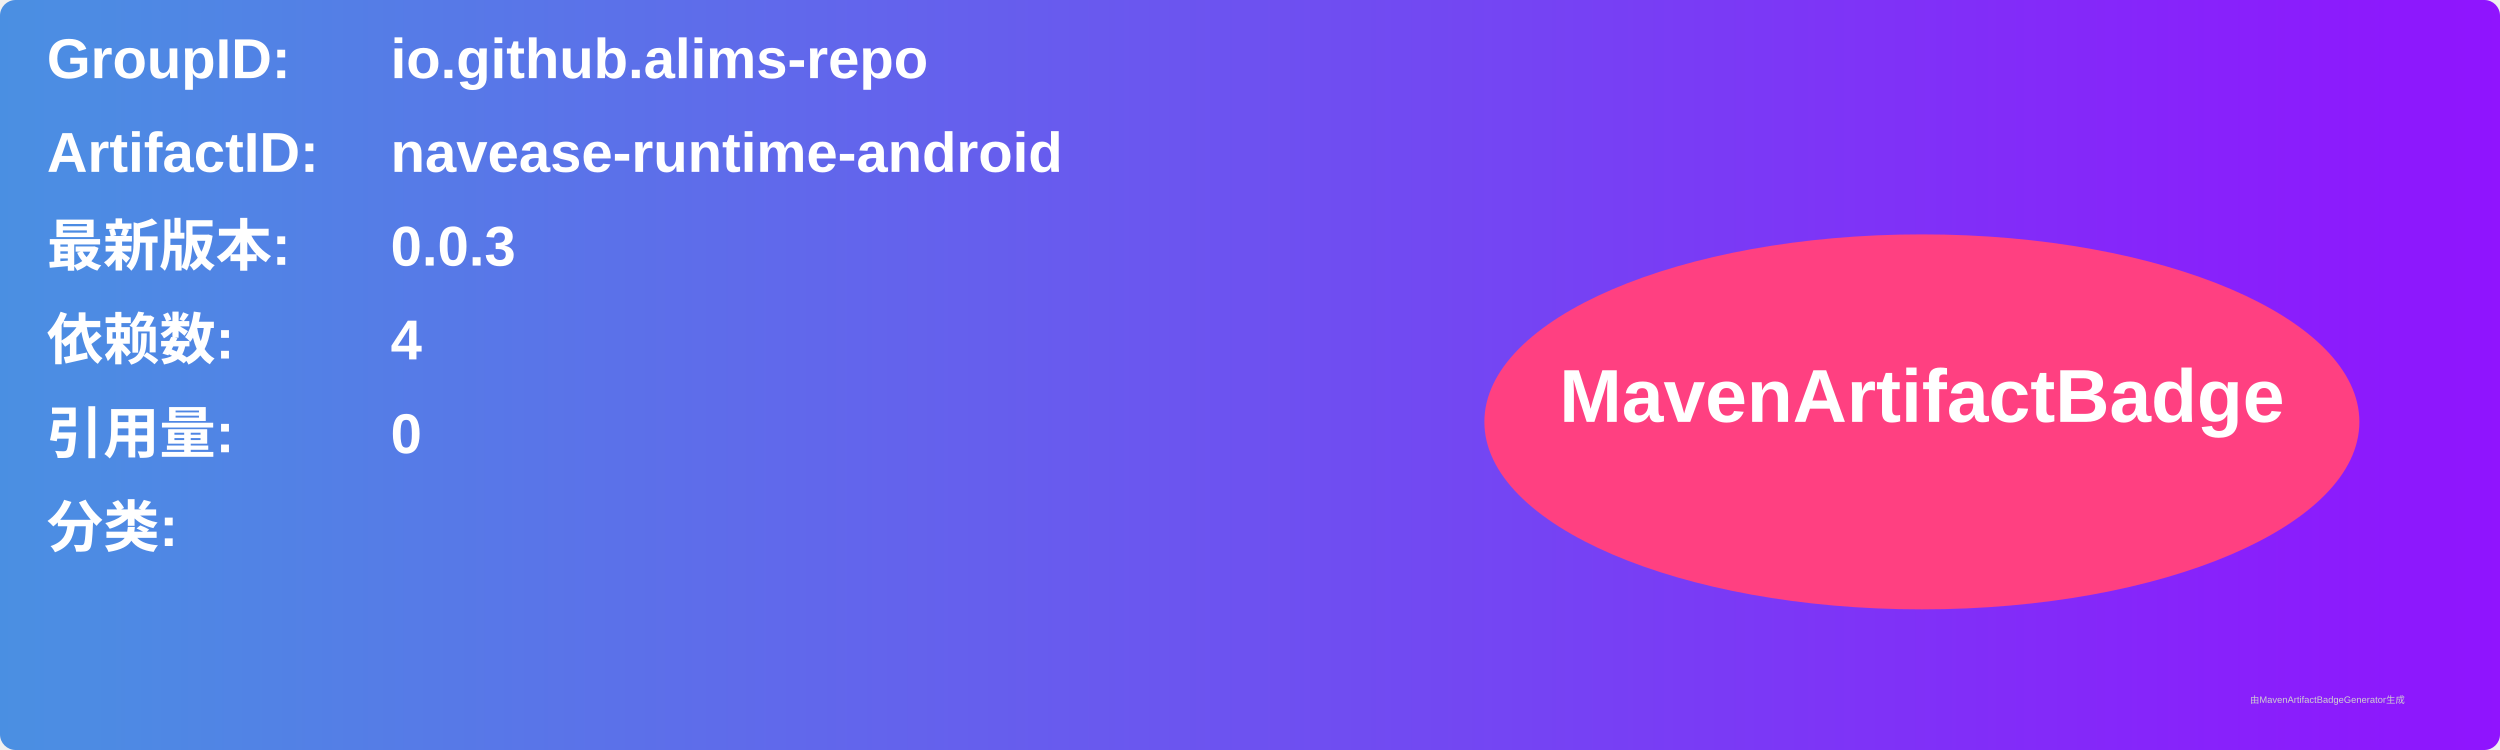
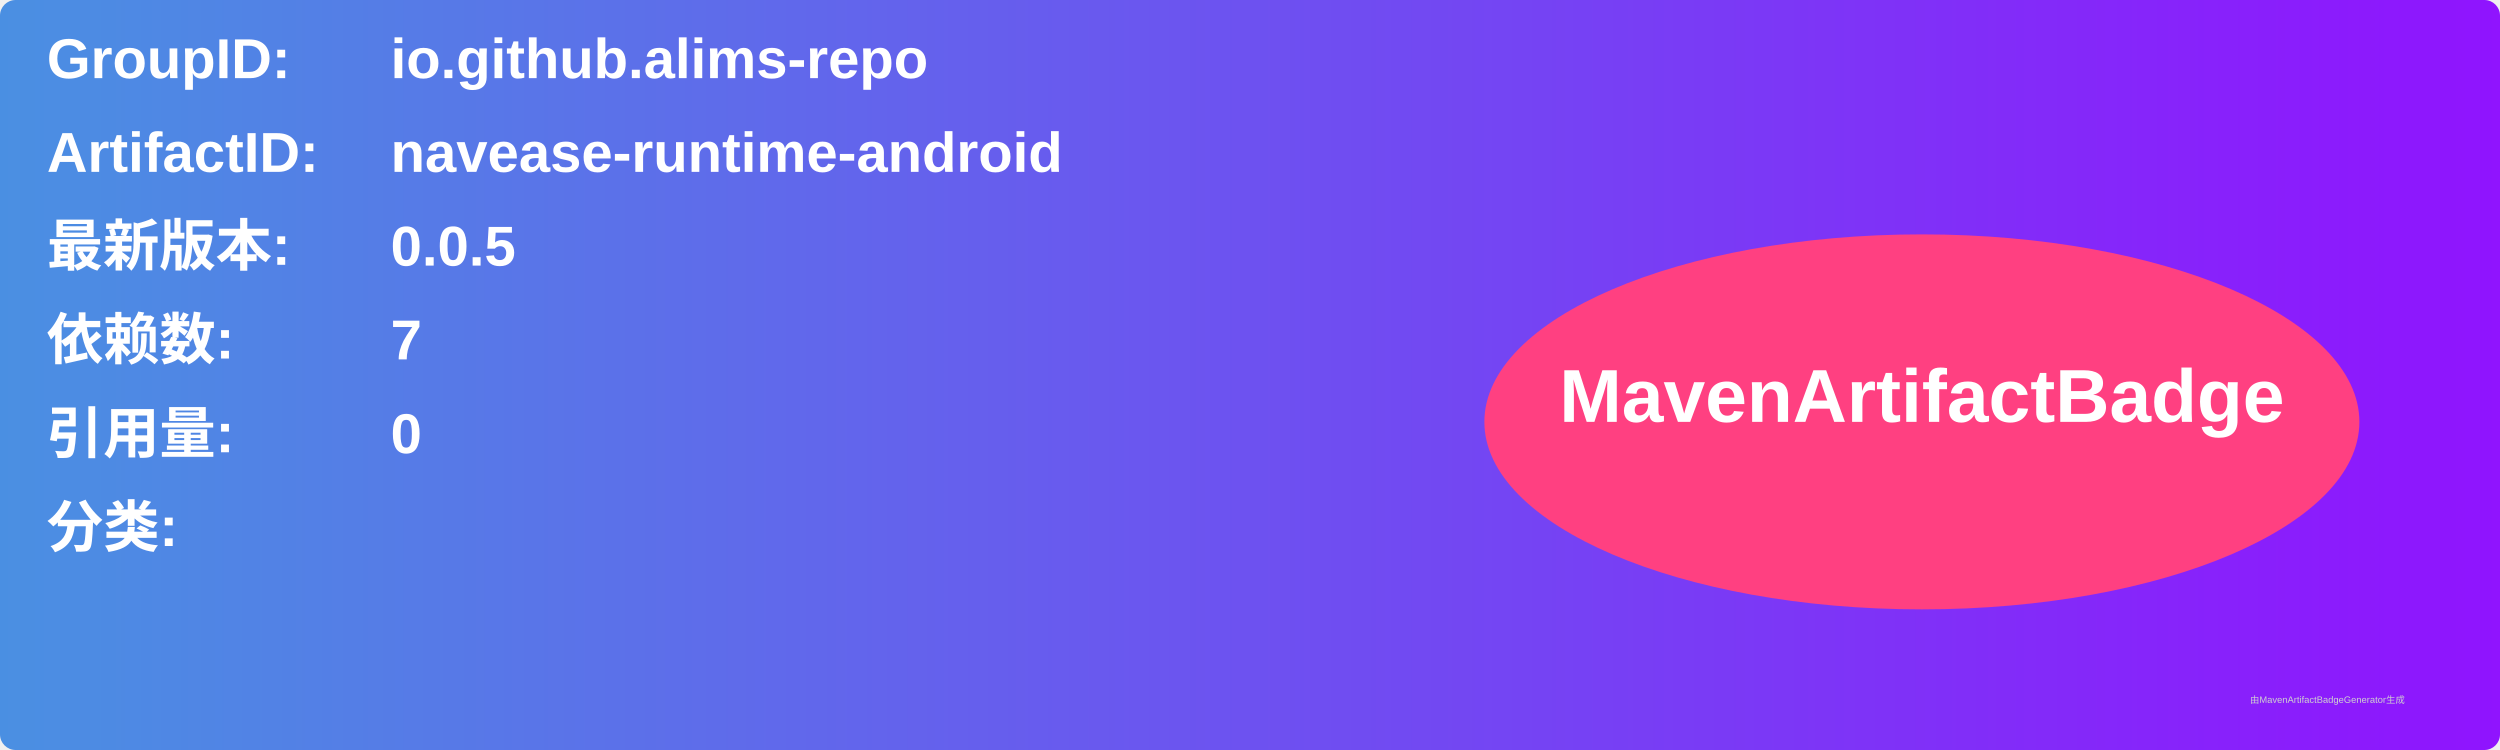
<svg xmlns="http://www.w3.org/2000/svg" width="800" height="240" viewBox="0 0 800 240">
  <linearGradient id="grad" x1="0%" y1="0%" x2="100%" y2="0%">
    <stop offset="0%" stop-color="#4a90e2" />
    <stop offset="100%" stop-color="#9013fe" />
  </linearGradient>
  <rect width="100%" height="100%" rx="5" ry="5" fill="url(#grad)" />
  <g transform="translate(15, 15)">
    <text x="0" y="10" font-family="Arial" font-size="18" fill="white" font-weight="bold" width="260">GroupID:</text>
    <text x="110" y="10" font-family="Arial" font-size="18" fill="white" font-weight="bold" width="460">io.github.alims-repo</text>
    <text x="0" y="40" font-family="Arial" font-size="18" fill="white" font-weight="bold" width="260">ArtifactID:</text>
    <text x="110" y="40" font-family="Arial" font-size="18" fill="white" font-weight="bold" width="460">navease-runtime-android</text>
    <text x="0" y="70" font-family="Arial" font-size="18" fill="white" font-weight="bold">最新版本:</text>
    <text x="110" y="70" font-family="Arial" font-size="18" fill="white" font-weight="bold">
-       <tspan font-weight="bold">0.0.3</tspan>
+       <tspan font-weight="bold">0.0.5</tspan>
    </text>
    <text x="0" y="100" font-family="Arial" font-size="18" fill="white" font-weight="bold">依赖数: </text>
    <text x="110" y="100" font-family="Arial" font-size="18" fill="white">
-       <tspan font-weight="bold">4</tspan>
+       <tspan font-weight="bold">7</tspan>
    </text>
    <text x="0" y="130" font-family="Arial" font-size="18" fill="white" font-weight="bold">引用量: </text>
    <text x="110" y="130" font-family="Arial" font-size="18" fill="white">
      <tspan font-weight="bold">0</tspan>
    </text>
    <text x="0" y="160" font-family="Arial" font-size="18" fill="white" font-weight="bold">分类:</text>
    <text x="10" y="190" font-family="Arial" font-size="10" fill="white">
      <tspan font-weight="bold" />
    </text>
    <ellipse cx="600" cy="120" rx="140" ry="60" fill="#ff4081" />
    <text x="600" y="120" text-anchor="middle" font-family="Arial" font-size="24" fill="white" font-weight="bold">MavenArtifactBadge</text>
  </g>
  <text x="720" y="225" font-family="Arial" font-size="3" fill="#d0d0d0">由MavenArtifactBadgeGenerator生成</text>
</svg>
